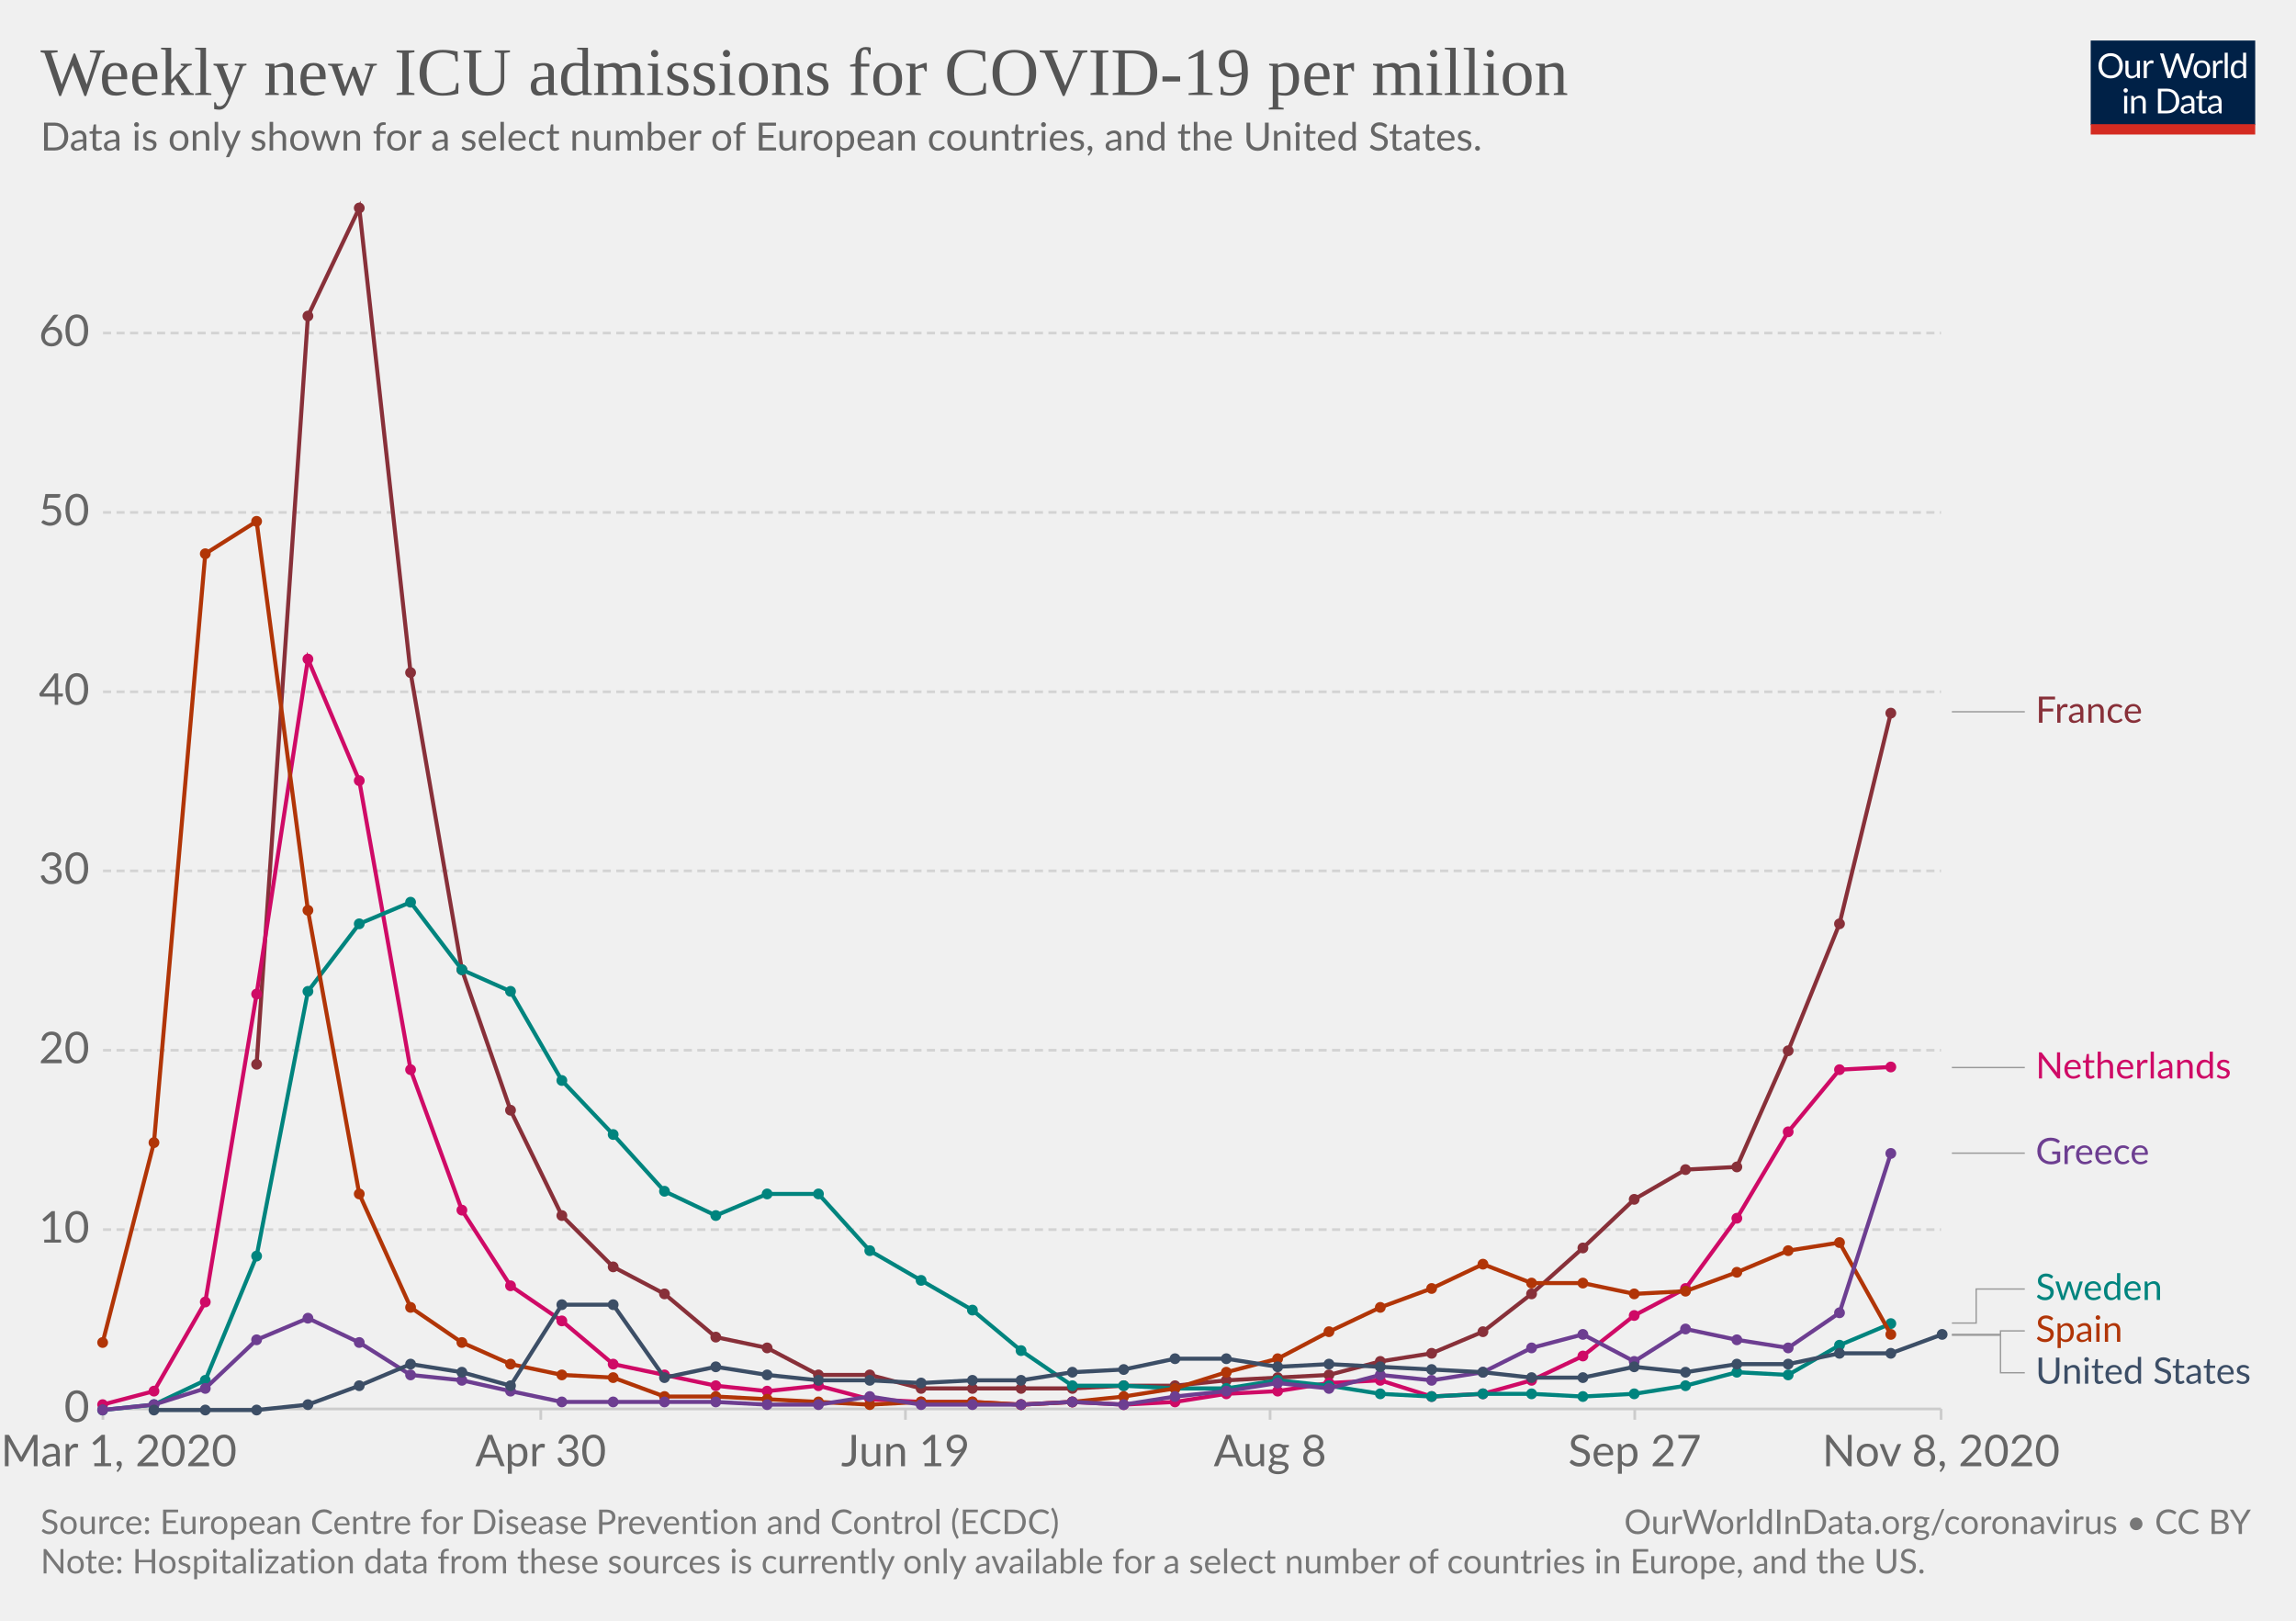
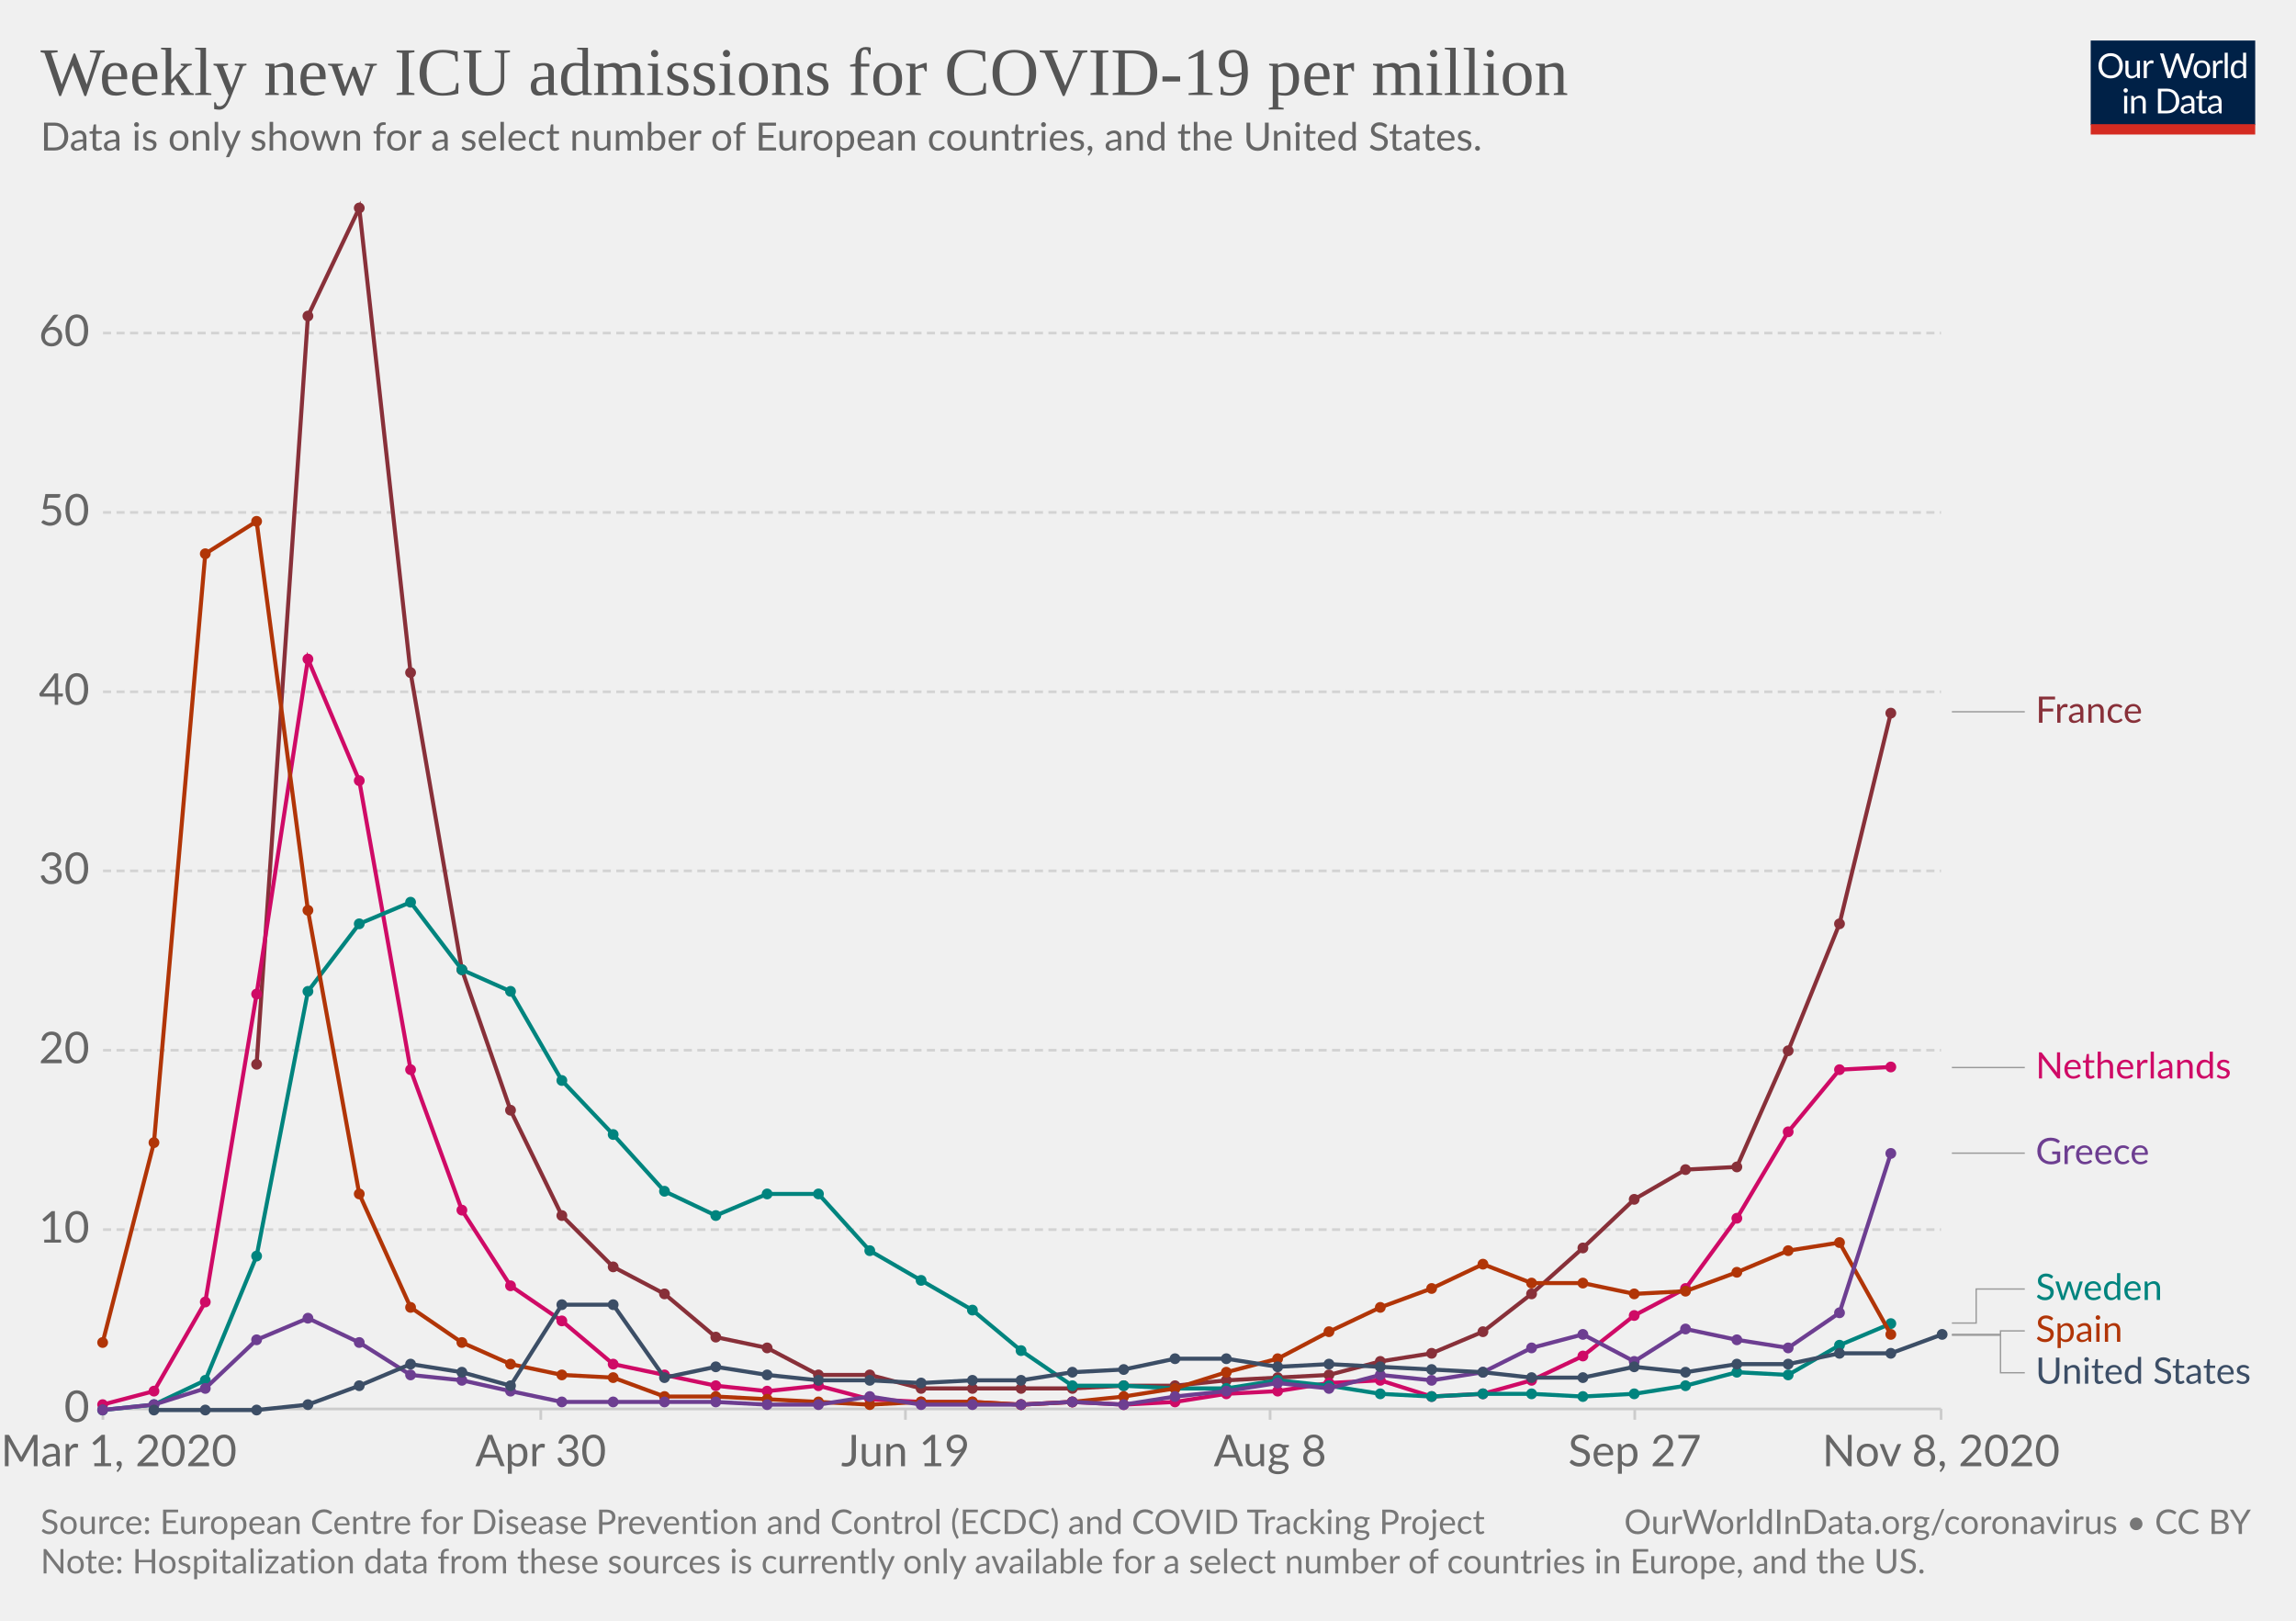
<svg xmlns="http://www.w3.org/2000/svg" version="1.1" style="background-color:#fff;-webkit-font-smoothing:antialiased" width="850" height="600" viewBox="0 0 850 600" font-family="Lato,'Helvetica Neue',Helvetica,Arial,sans-serif" font-size="18" text-rendering="optimizeLegibility">
  <g class="HeaderView">
    <g transform="matrix(.29 0 0 .29 774 15)">
      <svg width="210" height="120" viewBox="0 0 210 120" fill="none">
        <g clip-path="url(#clip0)">
          <path d="M0 0h210v107.89H0V0z" fill="#002147" />
          <path d="M40.98 32.25c0 2.36-.38 4.53-1.12 6.51a14.26 14.26 0 01-8.1 8.4c-1.9.78-4.02 1.17-6.34 1.17a16.6 16.6 0 01-6.33-1.17 14.31 14.31 0 01-8.08-8.4 18.29 18.29 0 01-1.12-6.51c0-2.36.38-4.53 1.12-6.5a14.32 14.32 0 018.07-8.44c1.92-.8 4.03-1.19 6.34-1.19 2.32 0 4.43.4 6.34 1.19 1.92.8 3.56 1.9 4.93 3.34a14.87 14.87 0 013.17 5.1 18.1 18.1 0 011.12 6.5zm-4.38 0c0-1.94-.26-3.68-.8-5.22a10.91 10.91 0 00-2.24-3.89 9.68 9.68 0 00-3.52-2.46 11.95 11.95 0 00-4.62-.86c-1.68 0-3.21.28-4.6.86a9.88 9.88 0 00-3.54 2.46 10.91 10.91 0 00-2.24 3.9c-.53 1.53-.8 3.27-.8 5.2 0 1.94.27 3.68.8 5.22a11.17 11.17 0 002.24 3.9 10.01 10.01 0 003.55 2.44c1.38.56 2.9.83 4.6.83 1.7 0 3.24-.27 4.61-.83a9.8 9.8 0 003.52-2.44 11.17 11.17 0 002.25-3.9c.53-1.54.8-3.28.8-5.21zm26.22-6.54V48H60.5c-.56 0-.9-.27-1.05-.81l-.31-2.4a12.45 12.45 0 01-3.26 2.6c-1.2.64-2.58.96-4.13.96-1.22 0-2.3-.2-3.24-.6a6.52 6.52 0 01-2.33-1.7 7.37 7.37 0 01-1.43-2.67c-.3-1.04-.46-2.2-.46-3.45V25.7h3.91v14.22c0 1.68.38 2.99 1.15 3.91.77.93 1.96 1.39 3.54 1.39 1.16 0 2.24-.27 3.23-.82a10.42 10.42 0 002.8-2.28V25.7h3.91zm8.61 4.47a9.94 9.94 0 012.6-3.56 5.64 5.64 0 013.76-1.3c.47 0 .92.05 1.34.15.44.1.83.27 1.17.49l-.3 2.92c-.09.37-.3.55-.66.55-.2 0-.5-.04-.9-.13a6.21 6.21 0 00-3.24.18c-.54.2-1.03.5-1.47.92-.42.4-.81.9-1.17 1.5-.33.58-.64 1.26-.92 2.02V48H67.7V25.71h2.25c.42 0 .72.08.88.25.16.16.27.44.33.83l.26 3.39zm61.16-13.7L122.75 48h-3.82l-7.99-24.05a21.95 21.95 0 01-.42-1.58 38.36 38.36 0 01-.44 1.58L102.05 48h-3.83L88.4 16.47h3.54c.38 0 .7.1.95.29.26.2.43.43.5.73l6.52 21.9c.1.4.2.83.28 1.28.1.46.2.94.29 1.46l.3-1.46c.12-.47.25-.9.38-1.27l7.41-21.91c.1-.25.26-.48.51-.69.27-.22.58-.33.95-.33h1.23c.38 0 .69.1.92.29.24.2.41.43.53.73l7.4 21.9a28.4 28.4 0 01.68 2.62 29.52 29.52 0 01.52-2.61l6.54-21.91c.07-.27.23-.5.48-.7.27-.21.58-.32.95-.32h3.32zm9.35 8.88c1.63 0 3.1.27 4.4.82a9.43 9.43 0 015.46 5.94c.5 1.4.74 2.98.74 4.73 0 1.76-.25 3.34-.74 4.75a9.43 9.43 0 01-5.46 5.92c-1.3.52-2.77.79-4.4.79-1.64 0-3.12-.27-4.44-.8a9.42 9.42 0 01-3.35-2.3c-.92-1-1.63-2.2-2.13-3.61-.49-1.41-.73-3-.73-4.75s.24-3.33.73-4.73c.5-1.43 1.2-2.64 2.13-3.63a9.4 9.4 0 013.35-2.31c1.32-.55 2.8-.82 4.44-.82zm0 19.89c2.2 0 3.84-.73 4.93-2.2 1.08-1.48 1.63-3.54 1.63-6.18 0-2.66-.55-4.72-1.63-6.2-1.09-1.49-2.73-2.23-4.93-2.23-1.12 0-2.09.2-2.93.57a5.7 5.7 0 00-2.06 1.65 7.5 7.5 0 00-1.24 2.67c-.26 1.04-.4 2.22-.4 3.54 0 2.64.55 4.7 1.64 6.18 1.1 1.47 2.76 2.2 4.99 2.2zm17.97-15.07a9.94 9.94 0 012.6-3.56 5.64 5.64 0 013.76-1.3c.47 0 .91.05 1.34.15.44.1.83.27 1.16.49l-.28 2.92c-.09.37-.31.55-.66.55-.2 0-.5-.04-.9-.13a6.2 6.2 0 00-3.24.18c-.54.2-1.03.5-1.47.92-.43.4-.82.9-1.17 1.5a13.1 13.1 0 00-.92 2.02V48h-3.94V25.71h2.24c.43 0 .72.08.88.25.17.16.28.44.33.83l.27 3.39zm15.04-14.59V48h-3.92V15.6h3.92zm19.55 15.43a6.22 6.22 0 00-2.38-2.05 6.7 6.7 0 00-2.86-.6c-2.07 0-3.66.75-4.77 2.23-1.12 1.48-1.68 3.6-1.68 6.33 0 1.46.13 2.7.38 3.74a7.29 7.29 0 001.1 2.56 4.35 4.35 0 001.78 1.45c.7.3 1.5.46 2.4.46 1.29 0 2.41-.3 3.36-.88a9.6 9.6 0 002.67-2.49V31.02zm3.91-15.43V48h-2.33c-.56 0-.9-.27-1.06-.81l-.35-2.71a12.13 12.13 0 01-3.25 2.77 8.28 8.28 0 01-4.23 1.06 7.31 7.31 0 01-6.14-2.9c-.73-.96-1.3-2.15-1.69-3.57a18.35 18.35 0 01.07-9.48 11.29 11.29 0 011.89-3.7 8.7 8.7 0 017.06-3.34 7.96 7.96 0 016.12 2.62V15.59h3.91zM46.61 70.71V93H42.7V70.71h3.91zm.84-7c0 .39-.08.75-.24 1.09a2.81 2.81 0 01-1.52 1.47 2.67 2.67 0 01-2.16 0 2.9 2.9 0 01-1.45-1.47 2.67 2.67 0 010-2.16c.15-.35.35-.65.6-.9.25-.27.53-.47.85-.62a2.67 2.67 0 012.16 0c.35.15.65.35.9.62.27.25.47.55.62.9.16.34.24.7.24 1.08zm7.97 10.24c.49-.54 1-1.04 1.54-1.48a9.85 9.85 0 013.66-1.84 8.96 8.96 0 015.43.35c.94.4 1.72.97 2.33 1.71a7.36 7.36 0 011.43 2.67c.32 1.04.49 2.19.49 3.45V93h-3.94V78.81c0-1.69-.4-3-1.17-3.92-.76-.93-1.93-1.4-3.5-1.4a6.6 6.6 0 00-3.25.83c-1 .56-1.92 1.31-2.77 2.27V93h-3.94V70.71h2.35c.56 0 .9.28 1.04.82l.3 2.42zm57.7 3.3c0 2.36-.37 4.5-1.11 6.44a14.3 14.3 0 01-3.17 4.98 14.1 14.1 0 01-4.93 3.2c-1.9.76-4.02 1.13-6.33 1.13H85.8V61.47h11.77c2.31 0 4.42.39 6.33 1.15a13.8 13.8 0 018.1 8.18 17.75 17.75 0 011.12 6.45zm-4.37 0c0-1.94-.26-3.67-.8-5.2a10.94 10.94 0 00-2.23-3.87 9.57 9.57 0 00-3.53-2.42 12.23 12.23 0 00-4.61-.83h-7.5v24.62h7.5c1.7 0 3.24-.28 4.61-.84a9.7 9.7 0 003.53-2.4 10.94 10.94 0 002.24-3.87c.53-1.53.8-3.26.8-5.2zm19.8 5.72c-1.8.06-3.34.2-4.62.44-1.26.22-2.3.51-3.1.88-.8.36-1.37.8-1.74 1.3-.35.5-.53 1.05-.53 1.67 0 .58.1 1.1.3 1.52a3 3 0 00.76 1.05c.34.27.73.46 1.17.6.45.11.94.17 1.45.17a7.28 7.28 0 003.5-.81 11.95 11.95 0 002.82-2.2v-4.62zm-12.65-9.11a12.73 12.73 0 013.98-2.66c1.43-.59 3-.88 4.73-.88 1.25 0 2.36.2 3.33.61a6.81 6.81 0 013.94 4.38c.33 1.04.5 2.19.5 3.43V93h-1.74a1.8 1.8 0 01-.88-.18c-.2-.13-.36-.38-.48-.74l-.44-2.12c-.59.55-1.16 1.03-1.72 1.46a9.48 9.48 0 01-3.74 1.7c-.69.15-1.46.23-2.3.23-.87 0-1.69-.12-2.45-.35a5.34 5.34 0 01-3.34-2.93 6.64 6.64 0 01-.49-2.64c0-.88.25-1.72.73-2.53a6.33 6.33 0 012.35-2.17c1.09-.63 2.5-1.15 4.25-1.54 1.75-.41 3.89-.65 6.42-.7v-1.75c0-1.73-.37-3.03-1.12-3.91-.75-.9-1.84-1.34-3.28-1.34-.97 0-1.78.12-2.44.37-.64.23-1.2.5-1.7.81l-1.23.82c-.33.23-.67.35-1 .35-.27 0-.5-.07-.69-.2a2.1 2.1 0 01-.48-.53l-.7-1.25zm27.67 19.5c-1.76 0-3.12-.5-4.07-1.48-.94-.98-1.41-2.4-1.41-4.25V74h-2.68a.9.9 0 01-.6-.2c-.16-.14-.24-.36-.24-.66v-1.56l3.65-.46.9-6.89a.9.9 0 01.29-.52.88.88 0 01.62-.22H142v7.67h6.44V74H142v13.38c0 .94.22 1.63.68 2.09.45.45 1.04.68 1.76.68a3.21 3.21 0 001.85-.53l.55-.35c.16-.12.3-.18.41-.18.2 0 .4.13.55.38l1.15 1.87a7.45 7.45 0 01-2.44 1.5c-.96.35-1.94.52-2.95.52zm19.68-10.4c-1.8.07-3.34.21-4.62.45-1.26.22-2.3.51-3.1.88-.8.36-1.37.8-1.74 1.3-.35.5-.53 1.05-.53 1.67 0 .58.1 1.1.3 1.52.18.42.44.77.76 1.05.34.27.73.46 1.17.6.45.11.94.17 1.45.17a7.3 7.3 0 003.5-.81 12.04 12.04 0 002.82-2.2v-4.62zm-12.65-9.1a12.72 12.72 0 013.99-2.66c1.42-.59 3-.88 4.72-.88 1.25 0 2.36.2 3.33.61a6.81 6.81 0 013.94 4.38c.33 1.04.5 2.19.5 3.43V93h-1.74a1.8 1.8 0 01-.88-.18c-.2-.13-.36-.38-.48-.74l-.44-2.12c-.59.55-1.16 1.03-1.72 1.46a9.48 9.48 0 01-3.74 1.7c-.69.15-1.46.23-2.3.23-.87 0-1.69-.12-2.45-.35a5.33 5.33 0 01-3.34-2.93 6.62 6.62 0 01-.49-2.64c0-.88.25-1.72.73-2.53a6.33 6.33 0 012.35-2.17c1.09-.63 2.5-1.15 4.25-1.54a31.2 31.2 0 016.42-.7v-1.75c0-1.73-.37-3.03-1.12-3.91-.75-.9-1.84-1.34-3.28-1.34-.97 0-1.78.12-2.44.37-.64.23-1.2.5-1.7.81-.46.3-.87.57-1.22.82-.34.23-.68.35-1.02.35-.26 0-.49-.07-.68-.2a1.88 1.88 0 01-.48-.53l-.7-1.25z" fill="#fff" />
          <path fill="#D42B21" d="M0 106.79h210V120H0z" />
        </g>
        <defs>
          <clipPath id="clip0">
            <path fill="#fff" d="M0 0h210v120H0z" />
          </clipPath>
        </defs>
      </svg>
    </g>
    <a href="https://ourworldindata.org/grapher/weekly-icu-admissions-covid-per-million?tab=chart&amp;stackMode=absolute&amp;time=2020-03-02..latest" target="_blank" rel="noopener" font-family="&quot;Playfair Display&quot;,Georgia,&quot;Times New Roman&quot;,serif">
      <text font-size="25.2" x="15" y="35.2" fill="#555">
        <tspan x="15" y="35.16">Weekly new ICU admissions for COVID-19 per million</tspan>
      </text>
    </a>
    <text font-size="14.4" x="15" y="55.7" fill="#666">
      <tspan x="15" y="55.72">Data is only shown for a select number of European countries, and the United States.</tspan>
    </text>
  </g>
  <g class="LineChart">
    <defs>
      <clipPath id="a">
        <path d="M28.14 0h830v932.4h-830z" />
      </clipPath>
    </defs>
    <g class="DualAxisView">
      <g class="HorizontalAxis">
        <path stroke="#ccc" d="M38.1 521.6v4M200.2 521.6v4M335.2 521.6v4M470.2 521.6v4M605.2 521.6v4M718.6 521.6v4" />
        <text x="44" y="542.8" fill="#666" text-anchor="middle" font-size="16.2">Mar 1, 2020</text>
        <text x="200.2" y="542.8" fill="#666" text-anchor="middle" font-size="16.2">Apr 30</text>
        <text x="335.2" y="542.8" fill="#666" text-anchor="middle" font-size="16.2">Jun 19</text>
        <text x="470.2" y="542.8" fill="#666" text-anchor="middle" font-size="16.2">Aug 8</text>
        <text x="605.2" y="542.8" fill="#666" text-anchor="middle" font-size="16.2">Sep 27</text>
        <text x="718.6" y="542.8" fill="#666" text-anchor="middle" font-size="16.2">Nov 8, 2020</text>
      </g>
      <g class="VerticalAxis" fill="#666" dominant-baseline="middle" text-anchor="end" font-size="16.2">
        <text x="33.14" y="521.6">0</text>
        <text x="33.14" y="455.2">10</text>
        <text x="33.14" y="388.8">20</text>
        <text x="33.14" y="322.4">30</text>
        <text x="33.14" y="256.1">40</text>
        <text x="33.14" y="189.7">50</text>
        <text x="33.14" y="123.3">60</text>
      </g>
      <g class="AxisGridLines horizontalLines">
        <path stroke="#ccc" d="M38.14 521.6H718.6" />
        <path stroke="#d3d3d3" stroke-dasharray="3,2" d="M38.14 455.2H718.6M38.14 388.8H718.6M38.14 322.4H718.6M38.14 256.1H718.6M38.14 189.7H718.6M38.14 123.3H718.6" />
      </g>
    </g>
    <g clip-path="url(#a)">
      <g class="LineLabels" cursor="pointer">
        <g class="legendMark">
          <g class="indicator">
            <path d="M722.6 263.5h13.5v0h13.5" stroke="#999" stroke-width=".5" fill="none" />
          </g>
          <text font-size="13.5" x="753.6" y="267.6" fill="#883039">
            <tspan x="753.6" y="267.55">France</tspan>
          </text>
        </g>
        <g class="legendMark">
          <g class="indicator">
            <path d="M722.6 395.2h13.5v0h13.5" stroke="#999" stroke-width=".5" fill="none" />
          </g>
          <text font-size="13.5" x="753.6" y="399.3" fill="#CF0A66">
            <tspan x="753.6" y="399.25">Netherlands</tspan>
          </text>
        </g>
        <g class="legendMark">
          <g class="indicator">
            <path d="M722.6 426.9h13.5v0h13.5" stroke="#999" stroke-width=".5" fill="none" />
          </g>
          <text font-size="13.5" x="753.6" y="430.9" fill="#6D3E91">
            <tspan x="753.6" y="430.95">Greece</tspan>
          </text>
        </g>
        <g class="legendMark">
          <g class="indicator">
            <path d="M722.6 489.8h9v-12.6h18" stroke="#999" stroke-width=".5" fill="none" />
          </g>
          <text font-size="13.5" x="753.6" y="481.3" fill="#00847E">
            <tspan x="753.6" y="481.25">Sweden</tspan>
          </text>
        </g>
        <g class="legendMark">
          <g class="indicator">
            <path d="M722.6 494h18v-1.3h9" stroke="#999" stroke-width=".5" fill="none" />
          </g>
          <text font-size="13.5" x="753.6" y="496.8" fill="#B13507">
            <tspan x="753.6" y="496.75">Spain</tspan>
          </text>
        </g>
        <g class="legendMark">
          <g class="indicator">
            <path d="M722.6 494.3h18v13.9h9" stroke="#999" stroke-width=".5" fill="none" />
          </g>
          <text font-size="13.5" x="753.6" y="512.3" fill="#3C4E66">
            <tspan x="753.6" y="512.25">United States</tspan>
          </text>
        </g>
      </g>
      <g class="Lines">
        <g class="key-France_0">
          <path stroke="#883039" stroke-linecap="round" d="M95 394l19-277 19-40 19 172 19 110 18 52 19 39 19 19 19 10 19 16 19 4 19 10h19l19 5h56l19-1h19l19-2 19-1 19-1 19-5 19-3 19-8 18-14 19-17 19-18 19-11 19-1 19-43 19-47 19-78" fill="none" stroke-width="1.5" />
          <g fill="#883039">
            <circle cx="95" cy="394" r="2" />
            <circle cx="114" cy="117" r="2" />
            <circle cx="133" cy="77" r="2" />
            <circle cx="152" cy="249" r="2" />
            <circle cx="171" cy="359" r="2" />
            <circle cx="189" cy="411" r="2" />
            <circle cx="208" cy="450" r="2" />
            <circle cx="227" cy="469" r="2" />
            <circle cx="246" cy="479" r="2" />
            <circle cx="265" cy="495" r="2" />
            <circle cx="284" cy="499" r="2" />
            <circle cx="303" cy="509" r="2" />
            <circle cx="322" cy="509" r="2" />
            <circle cx="341" cy="514" r="2" />
            <circle cx="360" cy="514" r="2" />
            <circle cx="378" cy="514" r="2" />
            <circle cx="397" cy="514" r="2" />
            <circle cx="416" cy="513" r="2" />
            <circle cx="435" cy="513" r="2" />
            <circle cx="454" cy="511" r="2" />
            <circle cx="473" cy="510" r="2" />
            <circle cx="492" cy="509" r="2" />
            <circle cx="511" cy="504" r="2" />
            <circle cx="530" cy="501" r="2" />
            <circle cx="549" cy="493" r="2" />
            <circle cx="567" cy="479" r="2" />
            <circle cx="586" cy="462" r="2" />
            <circle cx="605" cy="444" r="2" />
            <circle cx="624" cy="433" r="2" />
            <circle cx="643" cy="432" r="2" />
            <circle cx="662" cy="389" r="2" />
            <circle cx="681" cy="342" r="2" />
            <circle cx="700" cy="264" r="2" />
          </g>
        </g>
        <g class="key-Netherlands_0">
          <path stroke="#CF0A66" stroke-linecap="round" d="M38 520l19-5 19-33 19-114 19-124 19 45 19 107 19 52 18 28 19 13 19 16 19 4 19 4 19 2 19-2 19 5 19 1h19l18 1 19-1 19 1 19-1 19-3 19-1 19-3 19-1 19 6 19-1 18-5 19-9 19-15 19-10 19-26 19-32 19-23 19-1" fill="none" stroke-width="1.5" />
          <g fill="#CF0A66">
            <circle cx="38" cy="520" r="2" />
            <circle cx="57" cy="515" r="2" />
            <circle cx="76" cy="482" r="2" />
            <circle cx="95" cy="368" r="2" />
            <circle cx="114" cy="244" r="2" />
            <circle cx="133" cy="289" r="2" />
            <circle cx="152" cy="396" r="2" />
            <circle cx="171" cy="448" r="2" />
            <circle cx="189" cy="476" r="2" />
            <circle cx="208" cy="489" r="2" />
            <circle cx="227" cy="505" r="2" />
            <circle cx="246" cy="509" r="2" />
            <circle cx="265" cy="513" r="2" />
            <circle cx="284" cy="515" r="2" />
            <circle cx="303" cy="513" r="2" />
            <circle cx="322" cy="518" r="2" />
            <circle cx="341" cy="519" r="2" />
            <circle cx="360" cy="519" r="2" />
            <circle cx="378" cy="520" r="2" />
            <circle cx="397" cy="519" r="2" />
            <circle cx="416" cy="520" r="2" />
            <circle cx="435" cy="519" r="2" />
            <circle cx="454" cy="516" r="2" />
            <circle cx="473" cy="515" r="2" />
            <circle cx="492" cy="512" r="2" />
            <circle cx="511" cy="511" r="2" />
            <circle cx="530" cy="517" r="2" />
            <circle cx="549" cy="516" r="2" />
            <circle cx="567" cy="511" r="2" />
            <circle cx="586" cy="502" r="2" />
            <circle cx="605" cy="487" r="2" />
            <circle cx="624" cy="477" r="2" />
            <circle cx="643" cy="451" r="2" />
            <circle cx="662" cy="419" r="2" />
            <circle cx="681" cy="396" r="2" />
            <circle cx="700" cy="395" r="2" />
          </g>
        </g>
        <g class="key-Sweden_0">
          <path stroke="#00847E" stroke-linecap="round" d="M38 522l19-2 19-9 19-46 19-98 19-25 19-8 19 25 18 8 19 33 19 20 19 21 19 9 19-8h19l19 21 19 11 19 11 18 15 19 13h19l19 1h19l19-3 19 2 19 3 19 1 19-1h18l19 1 19-1 19-3 19-5 19 1 19-11 19-8" fill="none" stroke-width="1.5" />
          <g fill="#00847E">
            <circle cx="38" cy="522" r="2" />
            <circle cx="57" cy="520" r="2" />
            <circle cx="76" cy="511" r="2" />
            <circle cx="95" cy="465" r="2" />
            <circle cx="114" cy="367" r="2" />
            <circle cx="133" cy="342" r="2" />
            <circle cx="152" cy="334" r="2" />
            <circle cx="171" cy="359" r="2" />
            <circle cx="189" cy="367" r="2" />
            <circle cx="208" cy="400" r="2" />
            <circle cx="227" cy="420" r="2" />
            <circle cx="246" cy="441" r="2" />
            <circle cx="265" cy="450" r="2" />
            <circle cx="284" cy="442" r="2" />
            <circle cx="303" cy="442" r="2" />
            <circle cx="322" cy="463" r="2" />
            <circle cx="341" cy="474" r="2" />
            <circle cx="360" cy="485" r="2" />
            <circle cx="378" cy="500" r="2" />
            <circle cx="397" cy="513" r="2" />
            <circle cx="416" cy="513" r="2" />
            <circle cx="435" cy="514" r="2" />
            <circle cx="454" cy="514" r="2" />
            <circle cx="473" cy="511" r="2" />
            <circle cx="492" cy="513" r="2" />
            <circle cx="511" cy="516" r="2" />
            <circle cx="530" cy="517" r="2" />
            <circle cx="549" cy="516" r="2" />
            <circle cx="567" cy="516" r="2" />
            <circle cx="586" cy="517" r="2" />
            <circle cx="605" cy="516" r="2" />
            <circle cx="624" cy="513" r="2" />
            <circle cx="643" cy="508" r="2" />
            <circle cx="662" cy="509" r="2" />
            <circle cx="681" cy="498" r="2" />
            <circle cx="700" cy="490" r="2" />
          </g>
        </g>
        <g class="key-Spain_0">
          <path stroke="#B13507" stroke-linecap="round" d="M38 497l19-74 19-218 19-12 19 144 19 105 19 42 19 13 18 8 19 4 19 1 19 7h19l19 1 19 1 19 1 19-1h19l18 1 19-1 19-2 19-3 19-6 19-5 19-10 19-9 19-7 19-9 18 7h19l19 4 19-1 19-7 19-8 19-3 19 34" fill="none" stroke-width="1.5" />
          <g fill="#B13507">
            <circle cx="38" cy="497" r="2" />
            <circle cx="57" cy="423" r="2" />
            <circle cx="76" cy="205" r="2" />
            <circle cx="95" cy="193" r="2" />
            <circle cx="114" cy="337" r="2" />
            <circle cx="133" cy="442" r="2" />
            <circle cx="152" cy="484" r="2" />
            <circle cx="171" cy="497" r="2" />
            <circle cx="189" cy="505" r="2" />
            <circle cx="208" cy="509" r="2" />
            <circle cx="227" cy="510" r="2" />
            <circle cx="246" cy="517" r="2" />
            <circle cx="265" cy="517" r="2" />
            <circle cx="284" cy="518" r="2" />
            <circle cx="303" cy="519" r="2" />
            <circle cx="322" cy="520" r="2" />
            <circle cx="341" cy="519" r="2" />
            <circle cx="360" cy="519" r="2" />
            <circle cx="378" cy="520" r="2" />
            <circle cx="397" cy="519" r="2" />
            <circle cx="416" cy="517" r="2" />
            <circle cx="435" cy="514" r="2" />
            <circle cx="454" cy="508" r="2" />
            <circle cx="473" cy="503" r="2" />
            <circle cx="492" cy="493" r="2" />
            <circle cx="511" cy="484" r="2" />
            <circle cx="530" cy="477" r="2" />
            <circle cx="549" cy="468" r="2" />
            <circle cx="567" cy="475" r="2" />
            <circle cx="586" cy="475" r="2" />
            <circle cx="605" cy="479" r="2" />
            <circle cx="624" cy="478" r="2" />
            <circle cx="643" cy="471" r="2" />
            <circle cx="662" cy="463" r="2" />
            <circle cx="681" cy="460" r="2" />
            <circle cx="700" cy="494" r="2" />
          </g>
        </g>
        <g class="key-Greece_0">
          <path stroke="#6D3E91" stroke-linecap="round" d="M38 522l19-2 19-6 19-18 19-8 19 9 19 12 19 2 18 4 19 4h57l19 1h19l19-3 19 3h37l19-1 19 1 19-3 19-2 19-3 19 2 19-5 19 2 19-3 18-9 19-5 19 10 19-12 19 4 19 3 19-13 19-59" fill="none" stroke-width="1.5" />
          <g fill="#6D3E91">
            <circle cx="38" cy="522" r="2" />
            <circle cx="57" cy="520" r="2" />
            <circle cx="76" cy="514" r="2" />
            <circle cx="95" cy="496" r="2" />
            <circle cx="114" cy="488" r="2" />
            <circle cx="133" cy="497" r="2" />
            <circle cx="152" cy="509" r="2" />
            <circle cx="171" cy="511" r="2" />
            <circle cx="189" cy="515" r="2" />
            <circle cx="208" cy="519" r="2" />
            <circle cx="227" cy="519" r="2" />
            <circle cx="246" cy="519" r="2" />
            <circle cx="265" cy="519" r="2" />
            <circle cx="284" cy="520" r="2" />
            <circle cx="303" cy="520" r="2" />
            <circle cx="322" cy="517" r="2" />
            <circle cx="341" cy="520" r="2" />
            <circle cx="360" cy="520" r="2" />
            <circle cx="378" cy="520" r="2" />
            <circle cx="397" cy="519" r="2" />
            <circle cx="416" cy="520" r="2" />
            <circle cx="435" cy="517" r="2" />
            <circle cx="454" cy="515" r="2" />
            <circle cx="473" cy="512" r="2" />
            <circle cx="492" cy="514" r="2" />
            <circle cx="511" cy="509" r="2" />
            <circle cx="530" cy="511" r="2" />
            <circle cx="549" cy="508" r="2" />
            <circle cx="567" cy="499" r="2" />
            <circle cx="586" cy="494" r="2" />
            <circle cx="605" cy="504" r="2" />
            <circle cx="624" cy="492" r="2" />
            <circle cx="643" cy="496" r="2" />
            <circle cx="662" cy="499" r="2" />
            <circle cx="681" cy="486" r="2" />
            <circle cx="700" cy="427" r="2" />
          </g>
        </g>
        <g class="key-United-States_0">
          <path stroke="#3C4E66" stroke-linecap="round" d="M57 522h38l19-2 19-7 19-8 19 3 18 5 19-30h19l19 27 19-4 19 3 19 2h19l19 1 19-1h18l19-3 19-1 19-4h19l19 3 19-1 19 1 19 1 19 1 18 2h19l19-4 19 2 19-3h19l19-4h19l19-7" fill="none" stroke-width="1.5" />
          <g fill="#3C4E66">
            <circle cx="57" cy="522" r="2" />
            <circle cx="76" cy="522" r="2" />
            <circle cx="95" cy="522" r="2" />
            <circle cx="114" cy="520" r="2" />
            <circle cx="133" cy="513" r="2" />
            <circle cx="152" cy="505" r="2" />
            <circle cx="171" cy="508" r="2" />
            <circle cx="189" cy="513" r="2" />
            <circle cx="208" cy="483" r="2" />
            <circle cx="227" cy="483" r="2" />
            <circle cx="246" cy="510" r="2" />
            <circle cx="265" cy="506" r="2" />
            <circle cx="284" cy="509" r="2" />
            <circle cx="303" cy="511" r="2" />
            <circle cx="322" cy="511" r="2" />
            <circle cx="341" cy="512" r="2" />
            <circle cx="360" cy="511" r="2" />
            <circle cx="378" cy="511" r="2" />
            <circle cx="397" cy="508" r="2" />
            <circle cx="416" cy="507" r="2" />
            <circle cx="435" cy="503" r="2" />
            <circle cx="454" cy="503" r="2" />
            <circle cx="473" cy="506" r="2" />
            <circle cx="492" cy="505" r="2" />
            <circle cx="511" cy="506" r="2" />
            <circle cx="530" cy="507" r="2" />
            <circle cx="549" cy="508" r="2" />
            <circle cx="567" cy="510" r="2" />
            <circle cx="586" cy="510" r="2" />
            <circle cx="605" cy="506" r="2" />
            <circle cx="624" cy="508" r="2" />
            <circle cx="643" cy="505" r="2" />
            <circle cx="662" cy="505" r="2" />
            <circle cx="681" cy="501" r="2" />
            <circle cx="700" cy="501" r="2" />
            <circle cx="719" cy="494" r="2" />
          </g>
        </g>
      </g>
    </g>
  </g>
  <g class="SourcesFooter" fill="#777">
    <g class="clickable" fill="#777">
      <text font-size="12.6" x="15" y="567.9">
-         <tspan x="15" y="567.88">Source: European Centre for Disease Prevention and Control (ECDC)</tspan>
+         <tspan x="15" y="567.88">Source: European Centre for Disease Prevention and Control (ECDC) and COVID Tracking Project</tspan>
      </text>
    </g>
    <text font-size="12.6" x="15" y="582.5">
      <tspan x="15" y="582.48">Note: Hospitalization data from these sources is currently only available for a select number of countries in Europe, and the US.</tspan>
    </text>
    <text font-size="12.6" x="601.3" y="567.9">
      <tspan x="601.27" y="567.88">
        <a target="_blank" href="https://ourworldindata.org/coronavirus" fill="#777">OurWorldInData.org/coronavirus</a> • <a class="cclogo" href="http://creativecommons.org/licenses/by/4.0/deed.en_US" target="_blank" fill="#777">CC BY</a>
      </tspan>
    </text>
  </g>
</svg>
